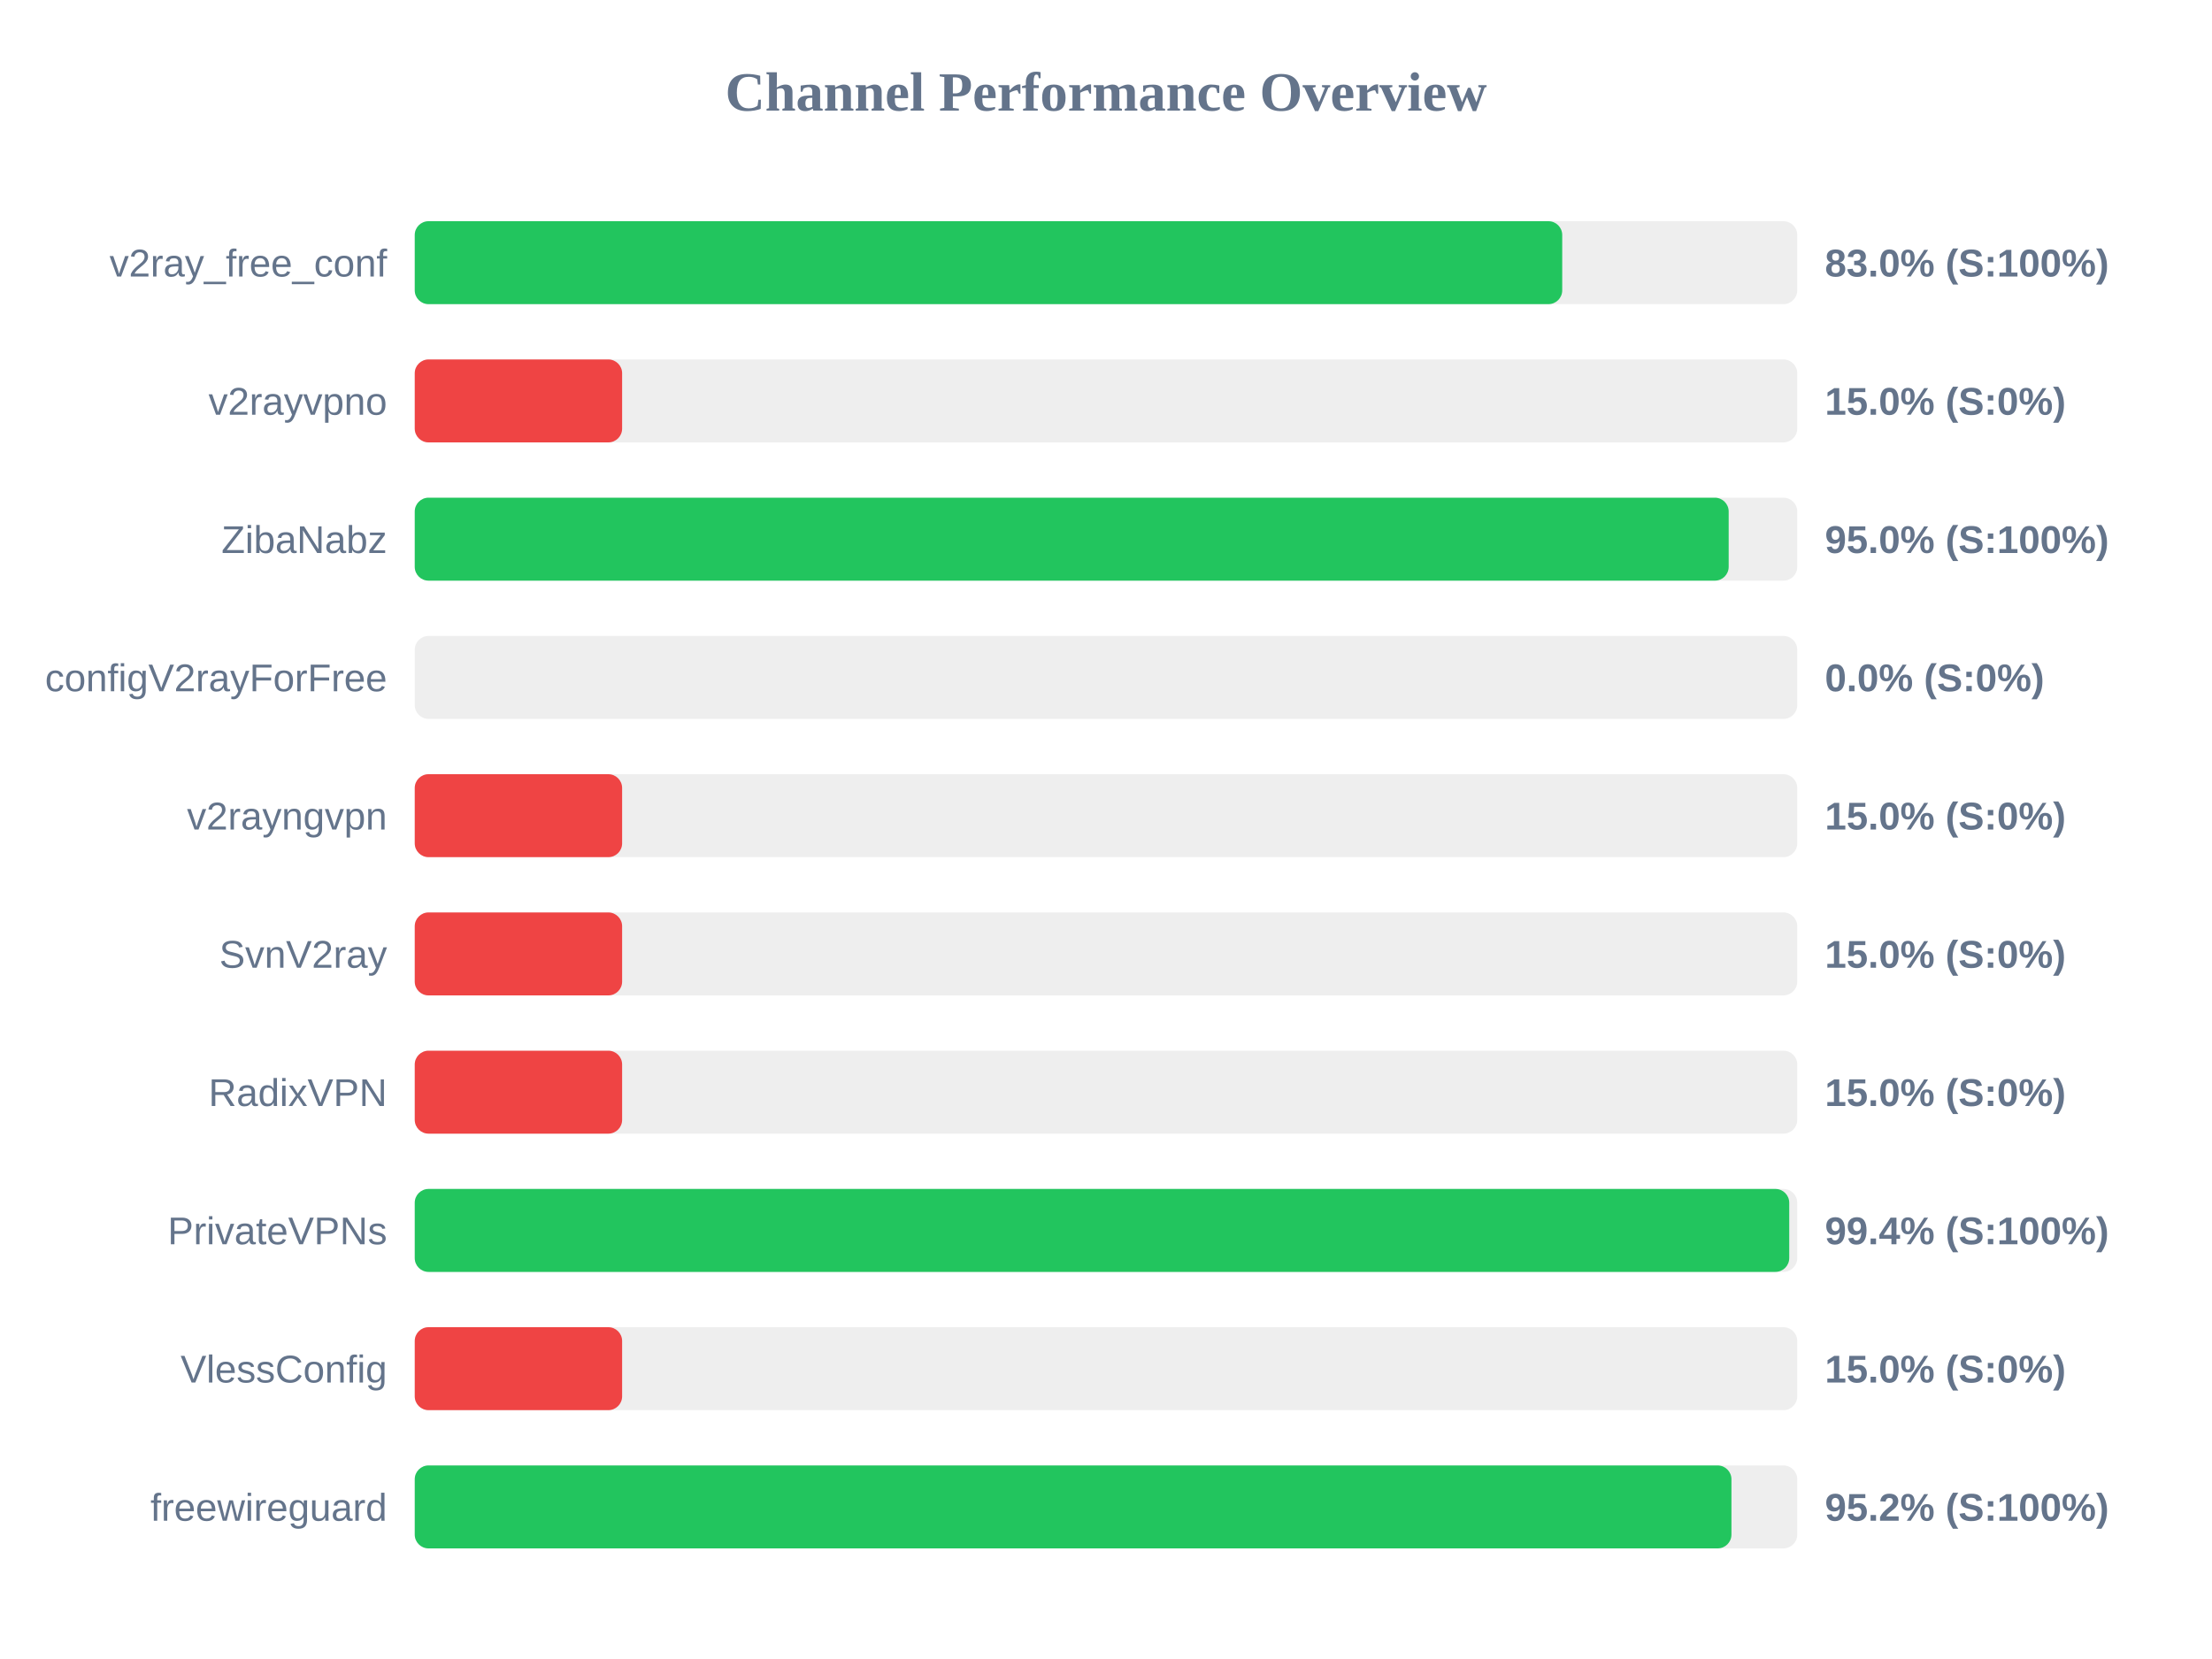
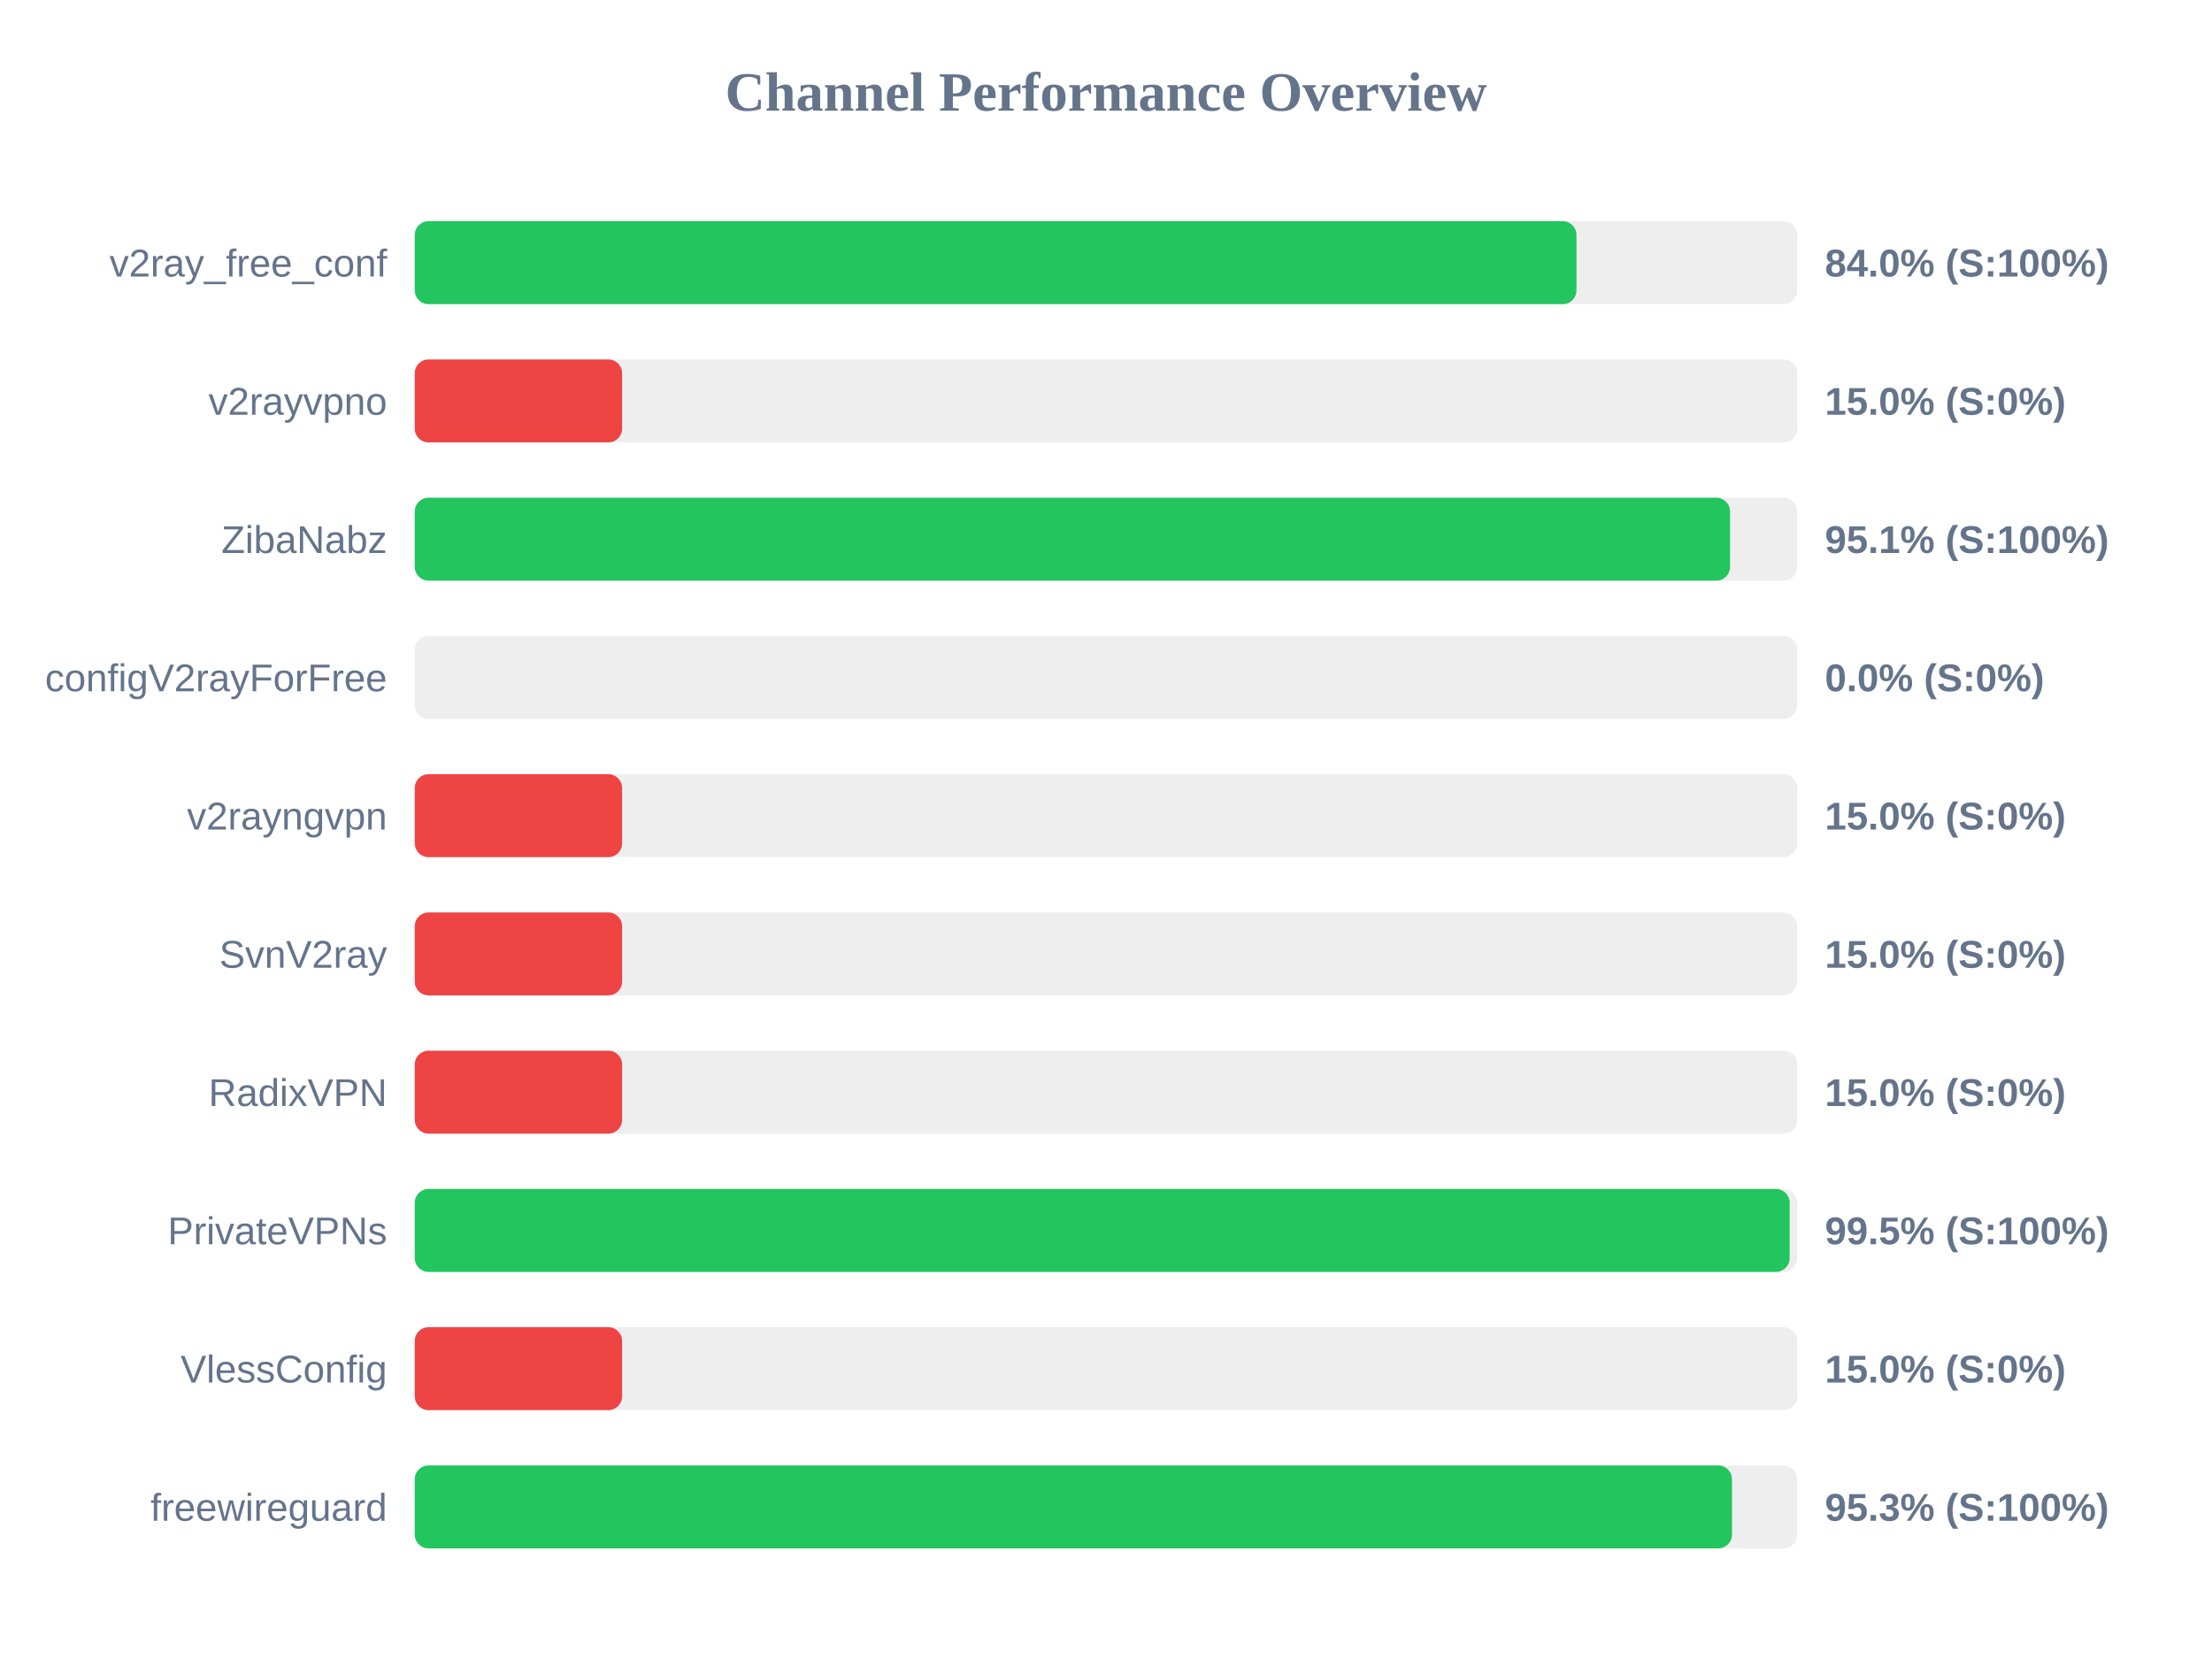
<svg xmlns="http://www.w3.org/2000/svg" width="800" height="600" version="1.1">
  <style>
        .row { font: 14px Arial; fill: #64748b; }
        .score { font: bold 14px Arial; fill: #64748b; }
    </style>
  <text x="400" y="40" text-anchor="middle" font-size="20px" font-weight="bold" fill="#64748b">Channel Performance Overview</text>
  <rect x="150" y="80" width="500" height="30" fill="#eee" rx="5" />
-   <rect x="150" y="80" width="415.0" height="30" fill="#22c55e" rx="5" />
+   <rect x="150" y="80" width="420.15" height="30" fill="#22c55e" rx="5" />
  <text x="140" y="100" text-anchor="end" class="row">v2ray_free_conf</text>
-   <text x="660" y="100" text-anchor="start" class="score">83.0% (S:100%)</text>
+   <text x="660" y="100" text-anchor="start" class="score">84.0% (S:100%)</text>
  <rect x="150" y="130" width="500" height="30" fill="#eee" rx="5" />
  <rect x="150" y="130" width="75.0" height="30" fill="#ef4444" rx="5" />
  <text x="140" y="150" text-anchor="end" class="row">v2rayvpno</text>
  <text x="660" y="150" text-anchor="start" class="score">15.0% (S:0%)</text>
  <rect x="150" y="180" width="500" height="30" fill="#eee" rx="5" />
-   <rect x="150" y="180" width="475.2" height="30" fill="#22c55e" rx="5" />
+   <rect x="150" y="180" width="475.7" height="30" fill="#22c55e" rx="5" />
  <text x="140" y="200" text-anchor="end" class="row">ZibaNabz</text>
-   <text x="660" y="200" text-anchor="start" class="score">95.0% (S:100%)</text>
+   <text x="660" y="200" text-anchor="start" class="score">95.1% (S:100%)</text>
  <rect x="150" y="230" width="500" height="30" fill="#eee" rx="5" />
  <rect x="150" y="230" width="0.0" height="30" fill="#ef4444" rx="5" />
  <text x="140" y="250" text-anchor="end" class="row">configV2rayForFree</text>
  <text x="660" y="250" text-anchor="start" class="score">0.0% (S:0%)</text>
  <rect x="150" y="280" width="500" height="30" fill="#eee" rx="5" />
  <rect x="150" y="280" width="75.0" height="30" fill="#ef4444" rx="5" />
  <text x="140" y="300" text-anchor="end" class="row">v2rayngvpn</text>
  <text x="660" y="300" text-anchor="start" class="score">15.0% (S:0%)</text>
  <rect x="150" y="330" width="500" height="30" fill="#eee" rx="5" />
  <rect x="150" y="330" width="75.0" height="30" fill="#ef4444" rx="5" />
  <text x="140" y="350" text-anchor="end" class="row">SvnV2ray</text>
  <text x="660" y="350" text-anchor="start" class="score">15.0% (S:0%)</text>
  <rect x="150" y="380" width="500" height="30" fill="#eee" rx="5" />
  <rect x="150" y="380" width="75.0" height="30" fill="#ef4444" rx="5" />
  <text x="140" y="400" text-anchor="end" class="row">RadixVPN</text>
  <text x="660" y="400" text-anchor="start" class="score">15.0% (S:0%)</text>
  <rect x="150" y="430" width="500" height="30" fill="#eee" rx="5" />
-   <rect x="150" y="430" width="497.1" height="30" fill="#22c55e" rx="5" />
+   <rect x="150" y="430" width="497.25" height="30" fill="#22c55e" rx="5" />
  <text x="140" y="450" text-anchor="end" class="row">PrivateVPNs</text>
-   <text x="660" y="450" text-anchor="start" class="score">99.4% (S:100%)</text>
+   <text x="660" y="450" text-anchor="start" class="score">99.5% (S:100%)</text>
  <rect x="150" y="480" width="500" height="30" fill="#eee" rx="5" />
  <rect x="150" y="480" width="75.0" height="30" fill="#ef4444" rx="5" />
  <text x="140" y="500" text-anchor="end" class="row">VlessConfig</text>
  <text x="660" y="500" text-anchor="start" class="score">15.0% (S:0%)</text>
  <rect x="150" y="530" width="500" height="30" fill="#eee" rx="5" />
-   <rect x="150" y="530" width="476.2" height="30" fill="#22c55e" rx="5" />
+   <rect x="150" y="530" width="476.4" height="30" fill="#22c55e" rx="5" />
  <text x="140" y="550" text-anchor="end" class="row">freewireguard</text>
-   <text x="660" y="550" text-anchor="start" class="score">95.2% (S:100%)</text>
+   <text x="660" y="550" text-anchor="start" class="score">95.3% (S:100%)</text>
</svg>
